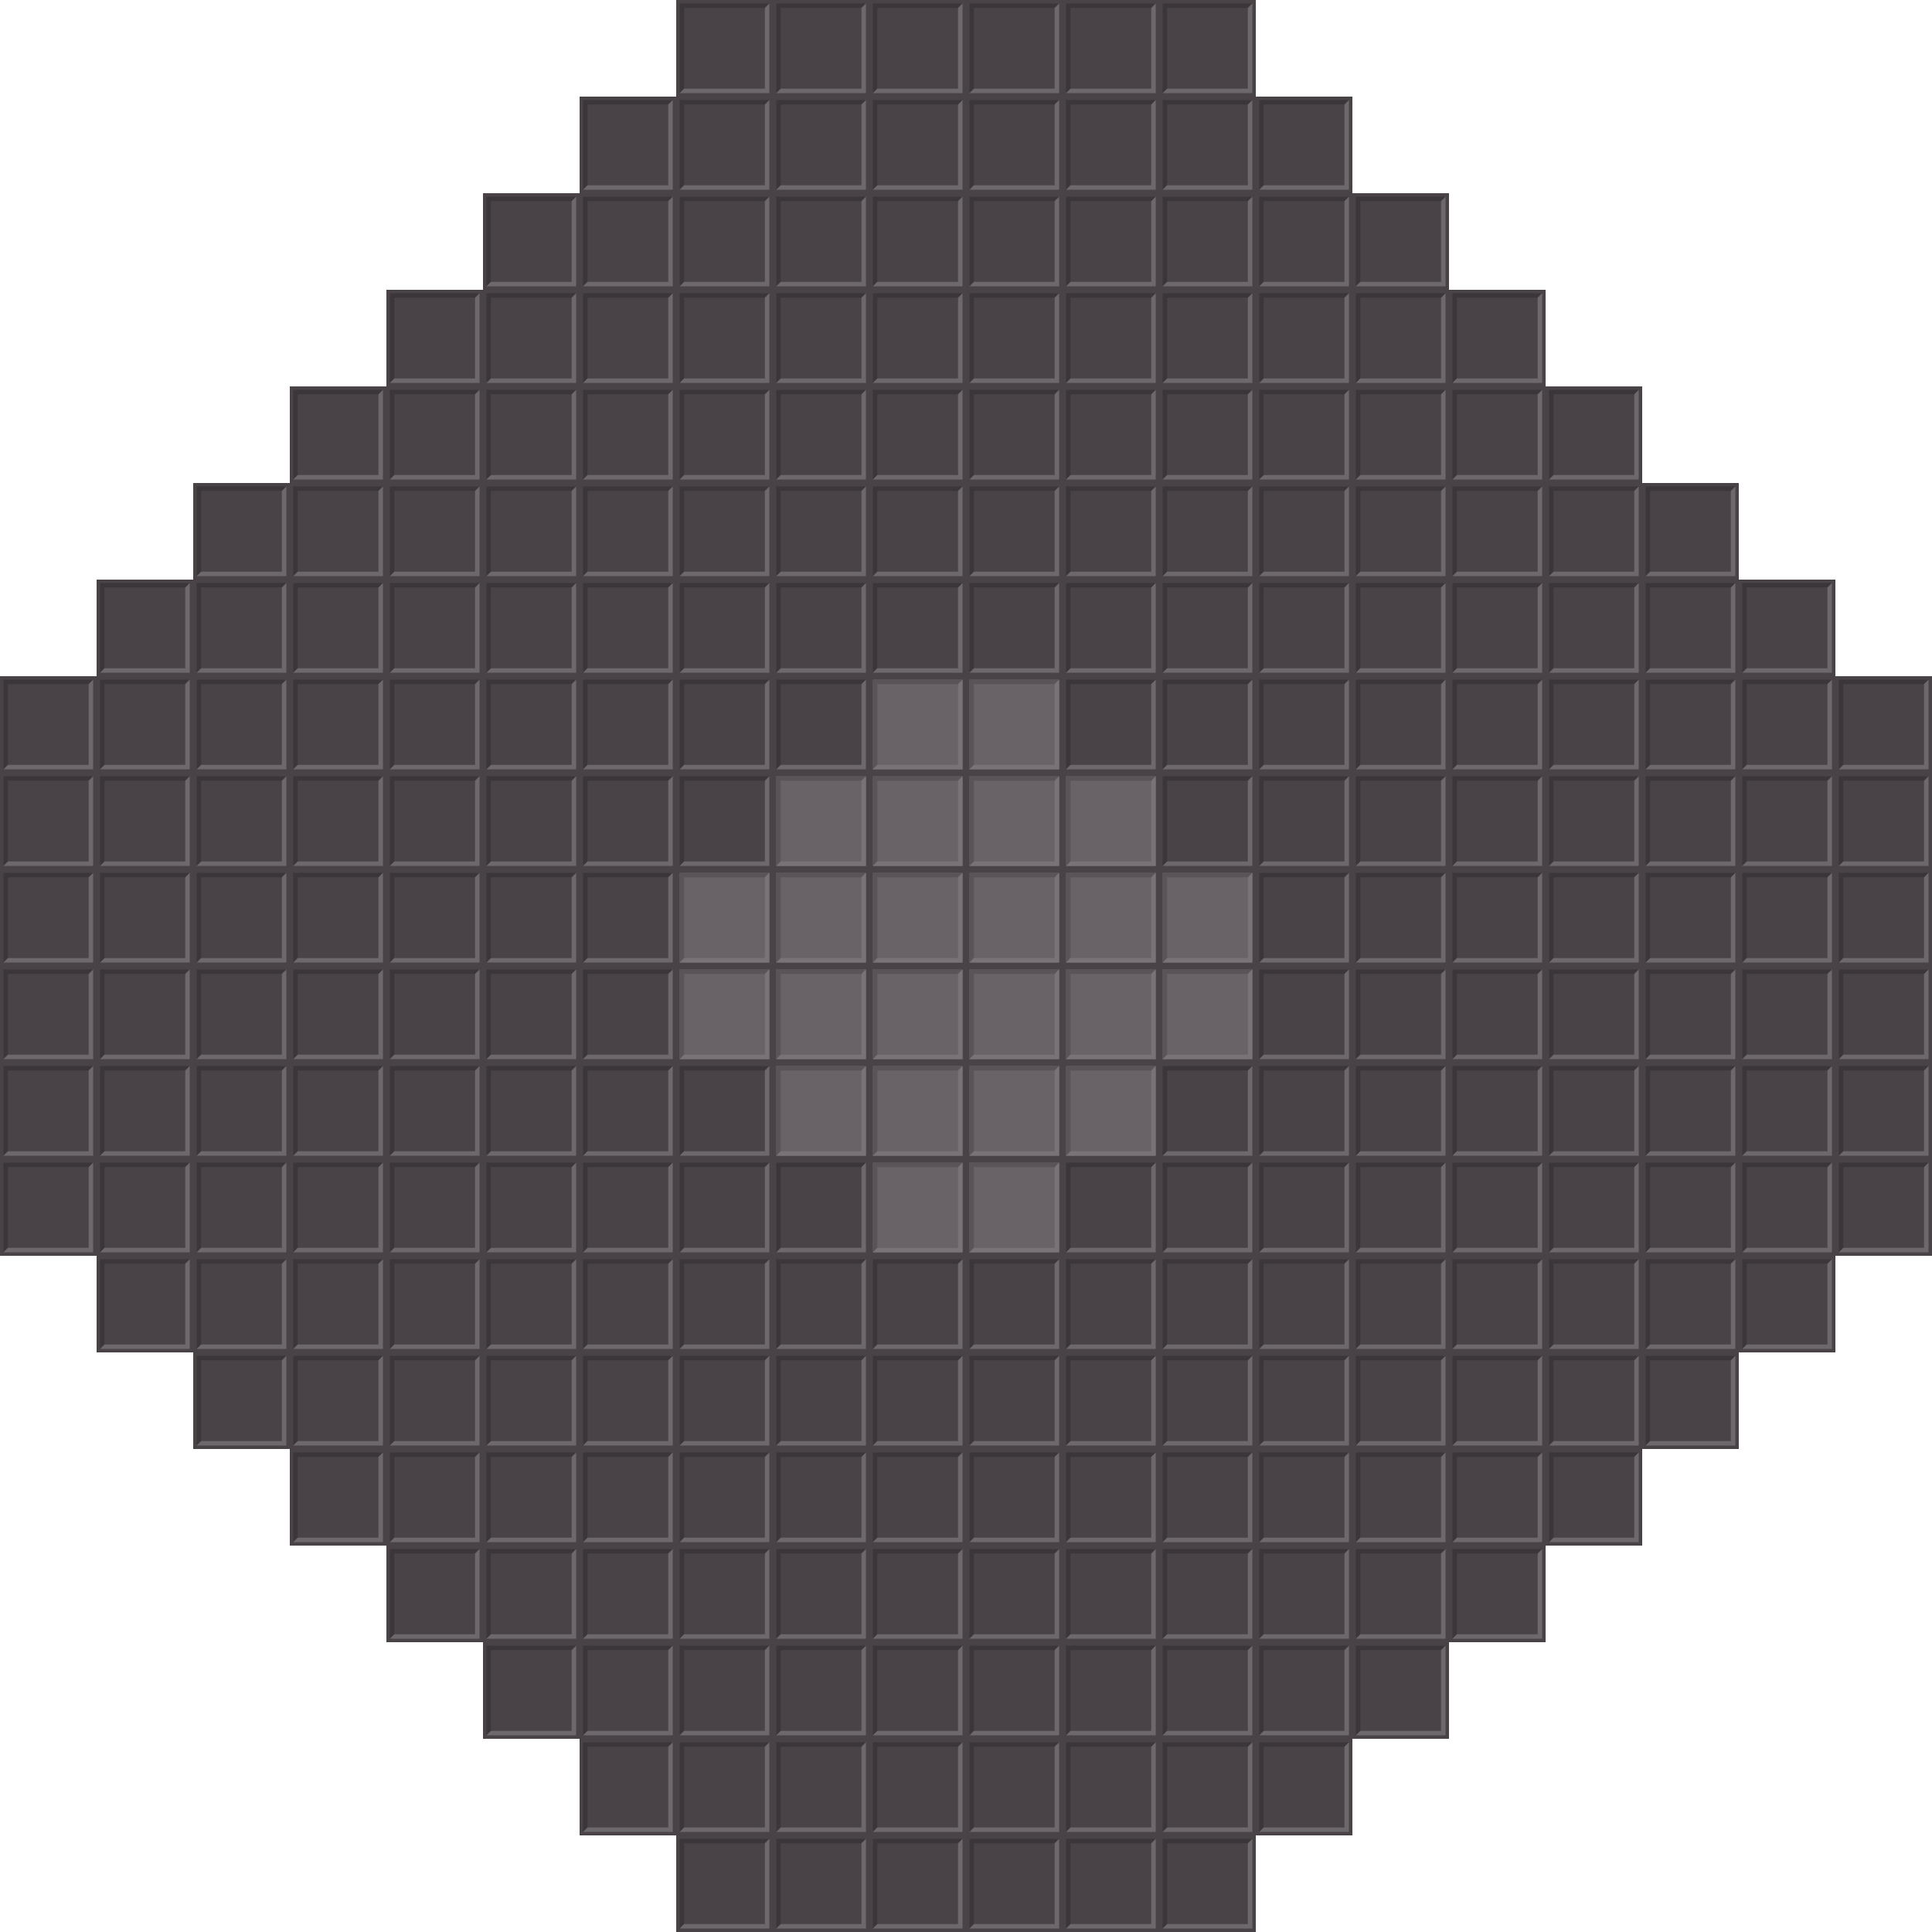
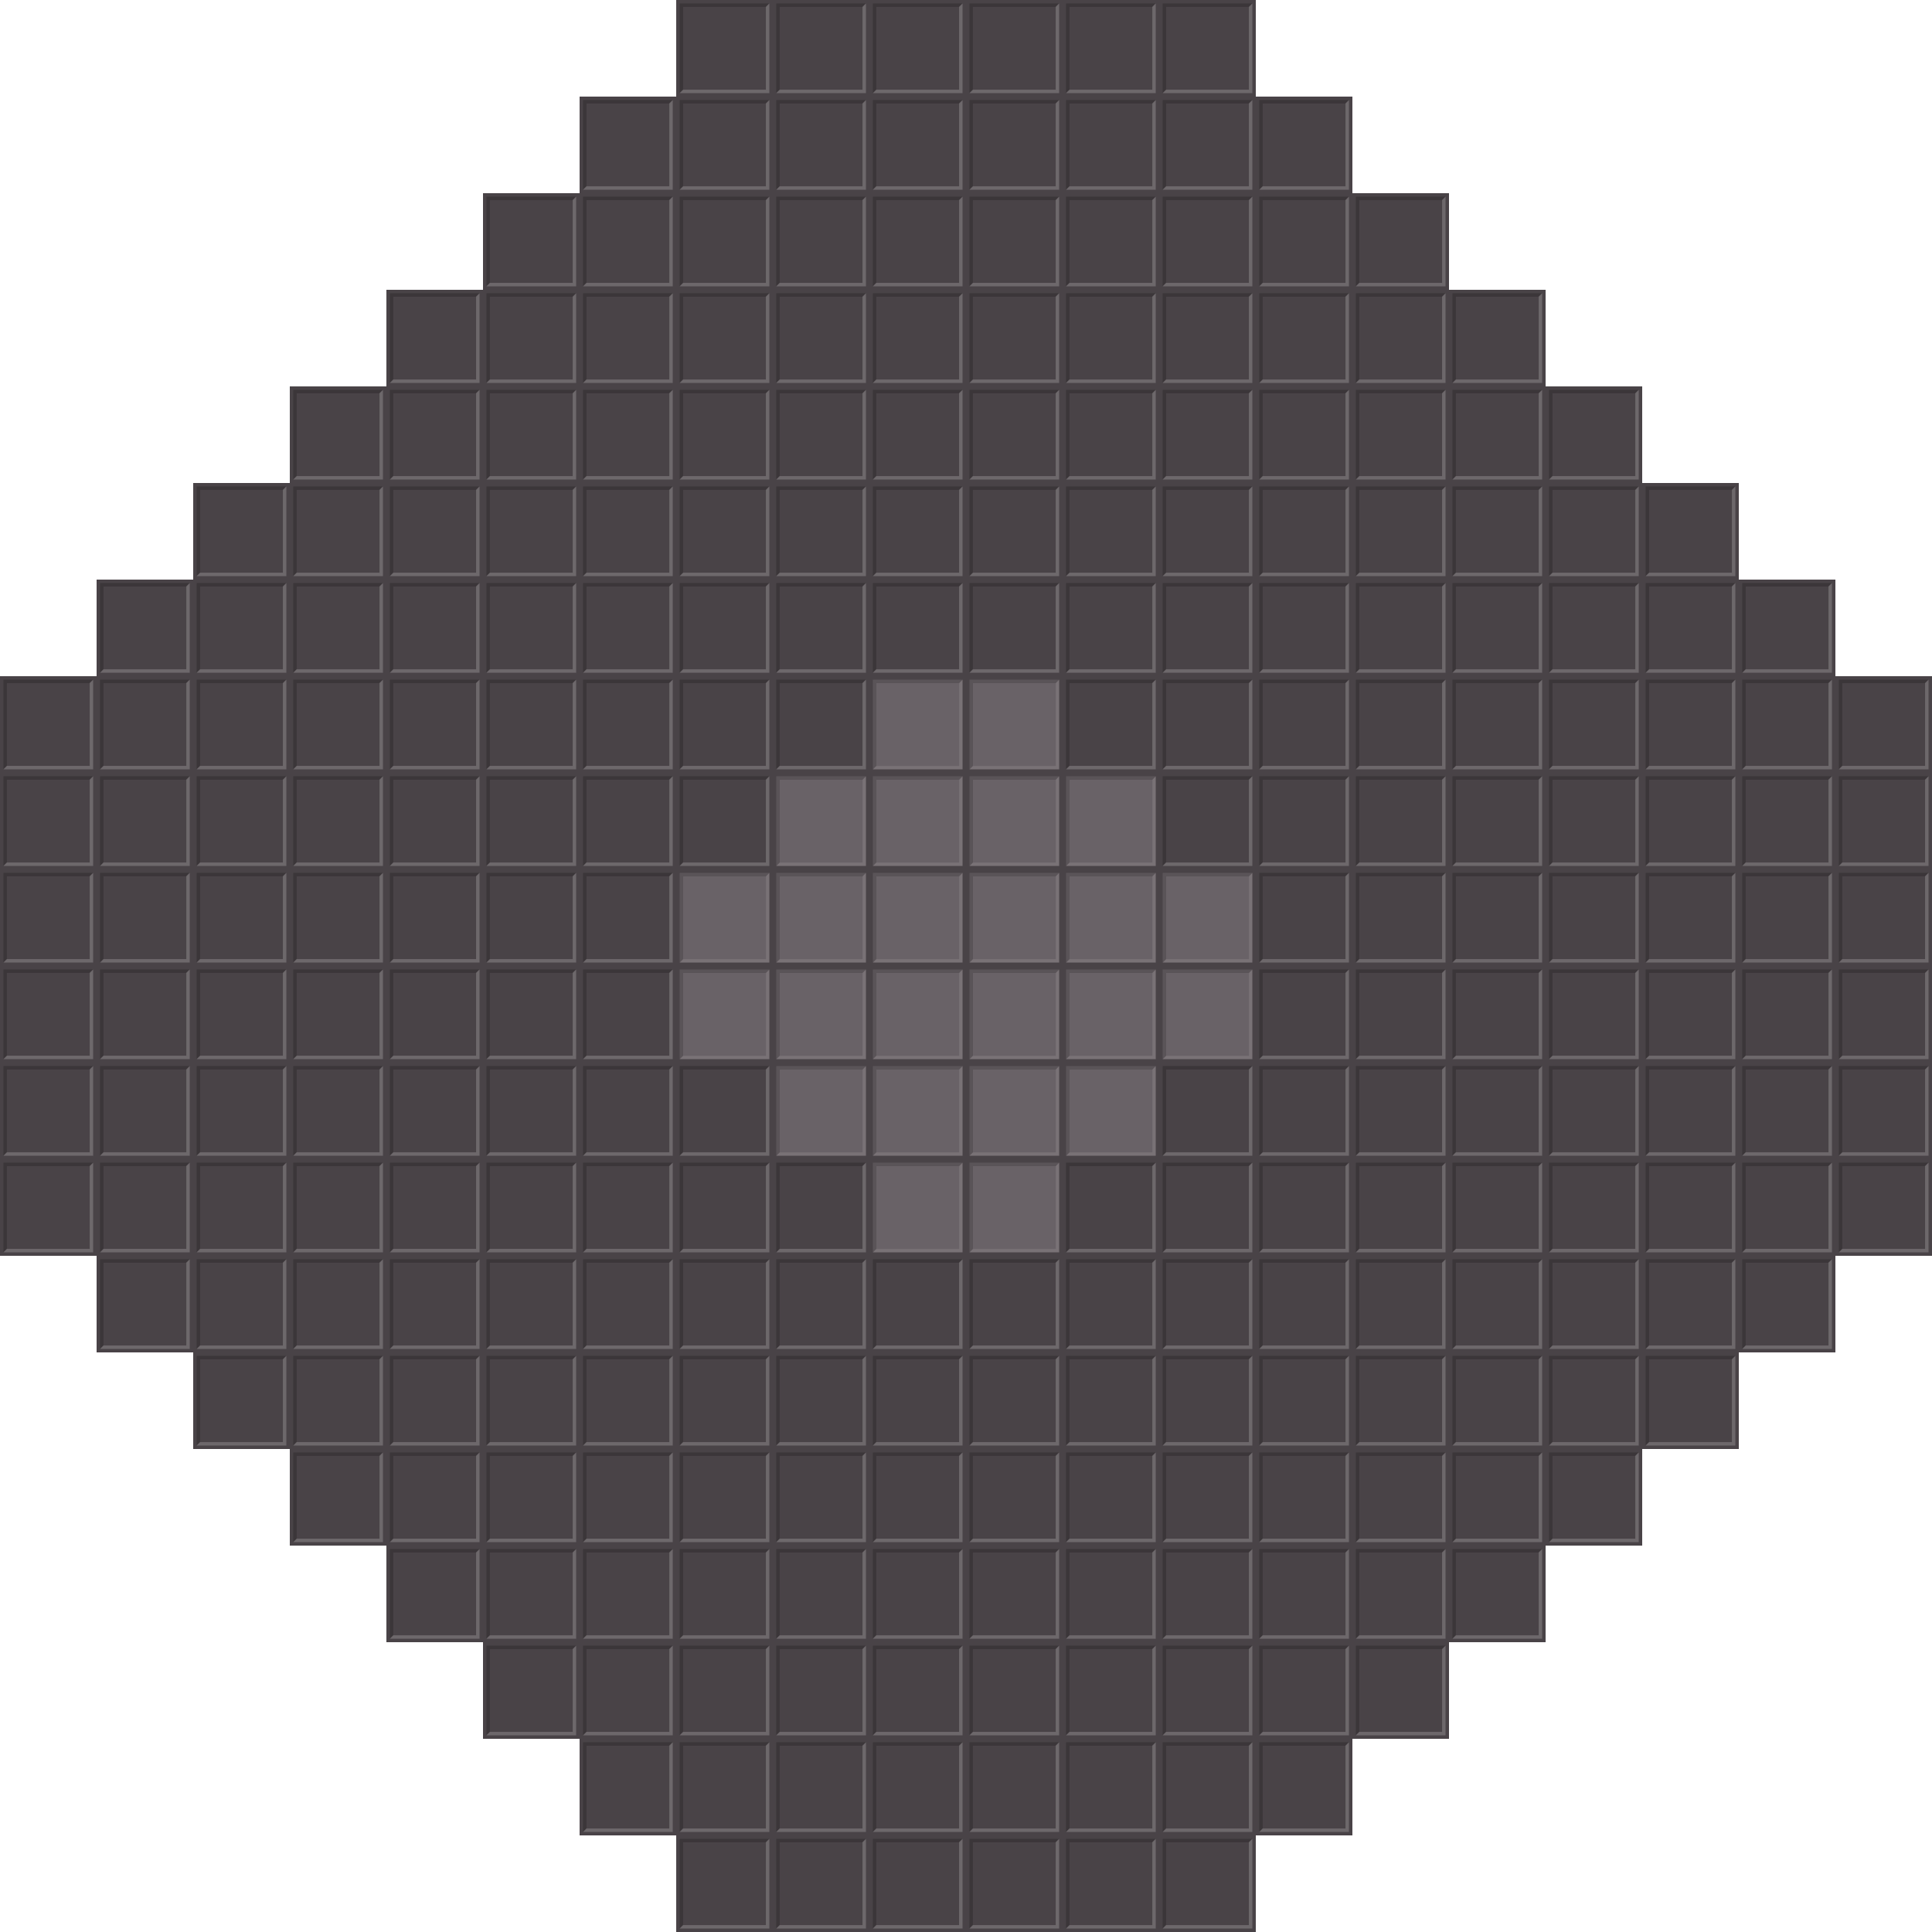
<svg xmlns="http://www.w3.org/2000/svg" xmlns:xlink="http://www.w3.org/1999/xlink" height="280" width="280" version="1.1">
  <g id="a" transform="translate(98)">
-     <rect height="14" width="14" y="0" x="0" fill="#494347" />
-     <g transform="matrix(.9285714 0 0 .9285754 .5 .4999427)">
-       <path d="m14 0h-14v14l0.7-0.7v-12.6h12.6z" fill="#3b3639" />
-       <path d="m14 0-0.7 0.7v12.6h-12.6l-0.7 0.7h14z" fill="#6d686b" />
-     </g>
+     <rect height="14" width="14" fill="#494347" />
+     <path d="m0.5 13.5v-13h13l-0.5 0.5h-12v12z" fill="#3b3639" />
+     <path d="m0.5 13.5h13v-13l-0.5 0.5v12h-12z" fill="#6d686b" />
  </g>
-   <use xlink:href="#a" transform="translate(-98 98)" height="100%" width="100%" y="0" x="0" />
-   <use xlink:href="#a" transform="translate(-98,112)" height="100%" width="100%" y="0" x="0" />
-   <use xlink:href="#a" transform="translate(-98,126)" height="100%" width="100%" y="0" x="0" />
-   <use xlink:href="#a" transform="translate(-98,140)" height="100%" width="100%" y="0" x="0" />
-   <use xlink:href="#a" transform="translate(-98,154)" height="100%" width="100%" y="0" x="0" />
-   <use xlink:href="#a" transform="translate(-98,168)" height="100%" width="100%" y="0" x="0" />
-   <use xlink:href="#a" transform="translate(-84 84)" height="100%" width="100%" y="0" x="0" />
-   <use xlink:href="#a" transform="translate(-84 98)" height="100%" width="100%" y="0" x="0" />
-   <use xlink:href="#a" transform="translate(-84,112)" height="100%" width="100%" y="0" x="0" />
-   <use xlink:href="#a" transform="translate(-84,126)" height="100%" width="100%" y="0" x="0" />
-   <use xlink:href="#a" transform="translate(-84,140)" height="100%" width="100%" y="0" x="0" />
-   <use xlink:href="#a" transform="translate(-84,154)" height="100%" width="100%" y="0" x="0" />
-   <use xlink:href="#a" transform="translate(-84,168)" height="100%" width="100%" y="0" x="0" />
-   <use xlink:href="#a" transform="translate(-84,182)" height="100%" width="100%" y="0" x="0" />
-   <use xlink:href="#a" transform="translate(-70 70)" height="100%" width="100%" y="0" x="0" />
-   <use xlink:href="#a" transform="translate(-70 84)" height="100%" width="100%" y="0" x="0" />
-   <use xlink:href="#a" transform="translate(-70 98)" height="100%" width="100%" y="0" x="0" />
-   <use xlink:href="#a" transform="translate(-70,112)" height="100%" width="100%" y="0" x="0" />
-   <use xlink:href="#a" transform="translate(-70,126)" height="100%" width="100%" y="0" x="0" />
-   <use xlink:href="#a" transform="translate(-70,140)" height="100%" width="100%" y="0" x="0" />
-   <use xlink:href="#a" transform="translate(-70,154)" height="100%" width="100%" y="0" x="0" />
-   <use xlink:href="#a" transform="translate(-70,168)" height="100%" width="100%" y="0" x="0" />
-   <use xlink:href="#a" transform="translate(-70,182)" height="100%" width="100%" y="0" x="0" />
-   <use xlink:href="#a" transform="translate(-70,196)" height="100%" width="100%" y="0" x="0" />
-   <use xlink:href="#a" transform="translate(-56,56)" height="100%" width="100%" y="0" x="0" />
-   <use xlink:href="#a" transform="translate(-56 70)" height="100%" width="100%" y="0" x="0" />
-   <use xlink:href="#a" transform="translate(-56 84)" height="100%" width="100%" y="0" x="0" />
-   <use xlink:href="#a" transform="translate(-56 98)" height="100%" width="100%" y="0" x="0" />
-   <use xlink:href="#a" transform="translate(-56,112)" height="100%" width="100%" y="0" x="0" />
-   <use xlink:href="#a" transform="translate(-56,126)" height="100%" width="100%" y="0" x="0" />
-   <use xlink:href="#a" transform="translate(-56,140)" height="100%" width="100%" y="0" x="0" />
-   <use xlink:href="#a" transform="translate(-56,154)" height="100%" width="100%" y="0" x="0" />
-   <use xlink:href="#a" transform="translate(-56,168)" height="100%" width="100%" y="0" x="0" />
-   <use xlink:href="#a" transform="translate(-56,182)" height="100%" width="100%" y="0" x="0" />
-   <use xlink:href="#a" transform="translate(-56,196)" height="100%" width="100%" y="0" x="0" />
-   <use xlink:href="#a" transform="translate(-56,210)" height="100%" width="100%" y="0" x="0" />
-   <use xlink:href="#a" transform="translate(-42 42)" height="100%" width="100%" y="0" x="0" />
-   <use xlink:href="#a" transform="translate(-42 56)" height="100%" width="100%" y="0" x="0" />
-   <use xlink:href="#a" transform="translate(-42 70)" height="100%" width="100%" y="0" x="0" />
-   <use xlink:href="#a" transform="translate(-42 84)" height="100%" width="100%" y="0" x="0" />
-   <use xlink:href="#a" transform="translate(-42 98)" height="100%" width="100%" y="0" x="0" />
-   <use xlink:href="#a" transform="translate(-42 112)" height="100%" width="100%" y="0" x="0" />
-   <use xlink:href="#a" transform="translate(-42 126)" height="100%" width="100%" y="0" x="0" />
-   <use xlink:href="#a" transform="translate(-42 140)" height="100%" width="100%" y="0" x="0" />
-   <use xlink:href="#a" transform="translate(-42 154)" height="100%" width="100%" y="0" x="0" />
-   <use xlink:href="#a" transform="translate(-42 168)" height="100%" width="100%" y="0" x="0" />
-   <use xlink:href="#a" transform="translate(-42 182)" height="100%" width="100%" y="0" x="0" />
-   <use xlink:href="#a" transform="translate(-42 196)" height="100%" width="100%" y="0" x="0" />
-   <use xlink:href="#a" transform="translate(-42 210)" height="100%" width="100%" y="0" x="0" />
-   <use xlink:href="#a" transform="translate(-42 224)" height="100%" width="100%" y="0" x="0" />
-   <use xlink:href="#a" transform="translate(-28 28)" height="100%" width="100%" y="0" x="0" />
-   <use xlink:href="#a" transform="translate(-28 42)" height="100%" width="100%" y="0" x="0" />
-   <use xlink:href="#a" transform="translate(-28 56)" height="100%" width="100%" y="0" x="0" />
-   <use xlink:href="#a" transform="translate(-28 70)" height="100%" width="100%" y="0" x="0" />
-   <use xlink:href="#a" transform="translate(-28 84)" height="100%" width="100%" y="0" x="0" />
-   <use xlink:href="#a" transform="translate(-28 98)" height="100%" width="100%" y="0" x="0" />
-   <use xlink:href="#a" transform="translate(-28 112)" height="100%" width="100%" y="0" x="0" />
-   <use xlink:href="#a" transform="translate(-28 126)" height="100%" width="100%" y="0" x="0" />
-   <use xlink:href="#a" transform="translate(-28 140)" height="100%" width="100%" y="0" x="0" />
-   <use xlink:href="#a" transform="translate(-28 154)" height="100%" width="100%" y="0" x="0" />
-   <use xlink:href="#a" transform="translate(-28 168)" height="100%" width="100%" y="0" x="0" />
-   <use xlink:href="#a" transform="translate(-28 182)" height="100%" width="100%" y="0" x="0" />
-   <use xlink:href="#a" transform="translate(-28 196)" height="100%" width="100%" y="0" x="0" />
-   <use xlink:href="#a" transform="translate(-28 210)" height="100%" width="100%" y="0" x="0" />
-   <use xlink:href="#a" transform="translate(-28 224)" height="100%" width="100%" y="0" x="0" />
-   <use xlink:href="#a" transform="translate(-28 238)" height="100%" width="100%" y="0" x="0" />
-   <use xlink:href="#a" transform="translate(-14 14)" height="100%" width="100%" y="0" x="0" />
-   <use xlink:href="#a" transform="translate(-14 28)" height="100%" width="100%" y="0" x="0" />
-   <use xlink:href="#a" transform="translate(-14 42)" height="100%" width="100%" y="0" x="0" />
-   <use xlink:href="#a" transform="translate(-14 56)" height="100%" width="100%" y="0" x="0" />
-   <use xlink:href="#a" transform="translate(-14 70)" height="100%" width="100%" y="0" x="0" />
-   <use xlink:href="#a" transform="translate(-14 84)" height="100%" width="100%" y="0" x="0" />
-   <use xlink:href="#a" transform="translate(-14 98)" height="100%" width="100%" y="0" x="0" />
-   <use xlink:href="#a" transform="translate(-14 112)" height="100%" width="100%" y="0" x="0" />
-   <use xlink:href="#a" transform="translate(-14 126)" height="100%" width="100%" y="0" x="0" />
-   <use xlink:href="#a" transform="translate(-14 140)" height="100%" width="100%" y="0" x="0" />
-   <use xlink:href="#a" transform="translate(-14 154)" height="100%" width="100%" y="0" x="0" />
-   <use xlink:href="#a" transform="translate(-14 168)" height="100%" width="100%" y="0" x="0" />
-   <use xlink:href="#a" transform="translate(-14 182)" height="100%" width="100%" y="0" x="0" />
-   <use xlink:href="#a" transform="translate(-14 196)" height="100%" width="100%" y="0" x="0" />
-   <use xlink:href="#a" transform="translate(-14 210)" height="100%" width="100%" y="0" x="0" />
-   <use xlink:href="#a" transform="translate(-14 224)" height="100%" width="100%" y="0" x="0" />
-   <use xlink:href="#a" transform="translate(-14 238)" height="100%" width="100%" y="0" x="0" />
-   <use xlink:href="#a" transform="translate(-14 252)" height="100%" width="100%" y="0" x="0" />
-   <use xlink:href="#a" transform="translate(-4.95e-6,14)" height="100%" width="100%" y="0" x="0" />
-   <use xlink:href="#a" transform="translate(-4.95e-6,28)" height="100%" width="100%" y="0" x="0" />
-   <use xlink:href="#a" transform="translate(-4.95e-6,42)" height="100%" width="100%" y="0" x="0" />
-   <use xlink:href="#a" transform="translate(-4.95e-6,56)" height="100%" width="100%" y="0" x="0" />
-   <use xlink:href="#a" transform="translate(-.00000495 70)" height="100%" width="100%" y="0" x="0" />
-   <use xlink:href="#a" transform="translate(-.00000495 84)" height="100%" width="100%" y="0" x="0" />
-   <use xlink:href="#a" transform="translate(-.00000495 98)" height="100%" width="100%" y="0" x="0" />
-   <use xlink:href="#a" transform="translate(-4.95e-6,112)" height="100%" width="100%" y="0" x="0" />
-   <use xlink:href="#a" transform="translate(-4.95e-6,154)" height="100%" width="100%" y="0" x="0" />
-   <use xlink:href="#a" transform="translate(-4.95e-6,168)" height="100%" width="100%" y="0" x="0" />
-   <use xlink:href="#a" transform="translate(-4.95e-6,182)" height="100%" width="100%" y="0" x="0" />
-   <use xlink:href="#a" transform="translate(-4.95e-6,196)" height="100%" width="100%" y="0" x="0" />
-   <use xlink:href="#a" transform="translate(-4.95e-6,210)" height="100%" width="100%" y="0" x="0" />
-   <use xlink:href="#a" transform="translate(-4.95e-6,224)" height="100%" width="100%" y="0" x="0" />
-   <use xlink:href="#a" transform="translate(-4.95e-6,238)" height="100%" width="100%" y="0" x="0" />
-   <use xlink:href="#a" transform="translate(-4.95e-6,252)" height="100%" width="100%" y="0" x="0" />
-   <use xlink:href="#a" transform="translate(-4.95e-6,266)" height="100%" width="100%" y="0" x="0" />
-   <use xlink:href="#a" transform="translate(14)" height="100%" width="100%" y="0" x="0" />
-   <use xlink:href="#a" transform="translate(14 14)" height="100%" width="100%" y="0" x="0" />
-   <use xlink:href="#a" transform="translate(14 28)" height="100%" width="100%" y="0" x="0" />
-   <use xlink:href="#a" transform="translate(14 42)" height="100%" width="100%" y="0" x="0" />
-   <use xlink:href="#a" transform="translate(14 56)" height="100%" width="100%" y="0" x="0" />
-   <use xlink:href="#a" transform="translate(14 70)" height="100%" width="100%" y="0" x="0" />
-   <use xlink:href="#a" transform="translate(14 84)" height="100%" width="100%" y="0" x="0" />
-   <use xlink:href="#a" transform="translate(14 98)" height="100%" width="100%" y="0" x="0" />
-   <use xlink:href="#a" transform="translate(14 168)" height="100%" width="100%" y="0" x="0" />
-   <use xlink:href="#a" transform="translate(14 182)" height="100%" width="100%" y="0" x="0" />
-   <use xlink:href="#a" transform="translate(14 196)" height="100%" width="100%" y="0" x="0" />
-   <use xlink:href="#a" transform="translate(14 210)" height="100%" width="100%" y="0" x="0" />
-   <use xlink:href="#a" transform="translate(14 224)" height="100%" width="100%" y="0" x="0" />
-   <use xlink:href="#a" transform="translate(14 238)" height="100%" width="100%" y="0" x="0" />
-   <use xlink:href="#a" transform="translate(14 252)" height="100%" width="100%" y="0" x="0" />
-   <use xlink:href="#a" transform="translate(14 266)" height="100%" width="100%" y="0" x="0" />
-   <use xlink:href="#a" transform="translate(28)" height="100%" width="100%" y="0" x="0" />
-   <use xlink:href="#a" transform="translate(28 14)" height="100%" width="100%" y="0" x="0" />
-   <use xlink:href="#a" transform="translate(28 28)" height="100%" width="100%" y="0" x="0" />
-   <use xlink:href="#a" transform="translate(28 42)" height="100%" width="100%" y="0" x="0" />
-   <use xlink:href="#a" transform="translate(28 56)" height="100%" width="100%" y="0" x="0" />
-   <use xlink:href="#a" transform="translate(28 70)" height="100%" width="100%" y="0" x="0" />
-   <use xlink:href="#a" transform="translate(28 84)" height="100%" width="100%" y="0" x="0" />
-   <use xlink:href="#a" transform="translate(28 182)" height="100%" width="100%" y="0" x="0" />
-   <use xlink:href="#a" transform="translate(28 196)" height="100%" width="100%" y="0" x="0" />
-   <use xlink:href="#a" transform="translate(28 210)" height="100%" width="100%" y="0" x="0" />
-   <use xlink:href="#a" transform="translate(28 224)" height="100%" width="100%" y="0" x="0" />
-   <use xlink:href="#a" transform="translate(28 238)" height="100%" width="100%" y="0" x="0" />
-   <use xlink:href="#a" transform="translate(28 252)" height="100%" width="100%" y="0" x="0" />
-   <use xlink:href="#a" transform="translate(28 266)" height="100%" width="100%" y="0" x="0" />
-   <use xlink:href="#a" transform="translate(42)" height="100%" width="100%" y="0" x="0" />
-   <use xlink:href="#a" transform="translate(42 14)" height="100%" width="100%" y="0" x="0" />
-   <use xlink:href="#a" transform="translate(42 28)" height="100%" width="100%" y="0" x="0" />
-   <use xlink:href="#a" transform="translate(42 42)" height="100%" width="100%" y="0" x="0" />
-   <use xlink:href="#a" transform="translate(42 56)" height="100%" width="100%" y="0" x="0" />
-   <use xlink:href="#a" transform="translate(42 70)" height="100%" width="100%" y="0" x="0" />
-   <use xlink:href="#a" transform="translate(42 84)" height="100%" width="100%" y="0" x="0" />
-   <use xlink:href="#a" transform="translate(42 182)" height="100%" width="100%" y="0" x="0" />
-   <use xlink:href="#a" transform="translate(42 196)" height="100%" width="100%" y="0" x="0" />
-   <use xlink:href="#a" transform="translate(42 210)" height="100%" width="100%" y="0" x="0" />
-   <use xlink:href="#a" transform="translate(42 224)" height="100%" width="100%" y="0" x="0" />
-   <use xlink:href="#a" transform="translate(42 238)" height="100%" width="100%" y="0" x="0" />
-   <use xlink:href="#a" transform="translate(42 252)" height="100%" width="100%" y="0" x="0" />
-   <use xlink:href="#a" transform="translate(42 266)" height="100%" width="100%" y="0" x="0" />
-   <use xlink:href="#a" transform="translate(56)" height="100%" width="100%" y="0" x="0" />
-   <use xlink:href="#a" transform="translate(56 14)" height="100%" width="100%" y="0" x="0" />
-   <use xlink:href="#a" transform="translate(56 28)" height="100%" width="100%" y="0" x="0" />
-   <use xlink:href="#a" transform="translate(56 42)" height="100%" width="100%" y="0" x="0" />
-   <use xlink:href="#a" transform="translate(56 56)" height="100%" width="100%" y="0" x="0" />
-   <use xlink:href="#a" transform="translate(56 70)" height="100%" width="100%" y="0" x="0" />
-   <use xlink:href="#a" transform="translate(56 84)" height="100%" width="100%" y="0" x="0" />
-   <use xlink:href="#a" transform="translate(56 98)" height="100%" width="100%" y="0" x="0" />
-   <use xlink:href="#a" transform="translate(56 168)" height="100%" width="100%" y="0" x="0" />
-   <use xlink:href="#a" transform="translate(56 182)" height="100%" width="100%" y="0" x="0" />
-   <use xlink:href="#a" transform="translate(56 196)" height="100%" width="100%" y="0" x="0" />
-   <use xlink:href="#a" transform="translate(56 210)" height="100%" width="100%" y="0" x="0" />
-   <use xlink:href="#a" transform="translate(56 224)" height="100%" width="100%" y="0" x="0" />
-   <use xlink:href="#a" transform="translate(56 238)" height="100%" width="100%" y="0" x="0" />
-   <use xlink:href="#a" transform="translate(56 252)" height="100%" width="100%" y="0" x="0" />
-   <use xlink:href="#a" transform="translate(56 266)" height="100%" width="100%" y="0" x="0" />
-   <use xlink:href="#a" transform="translate(70)" height="100%" width="100%" y="0" x="0" />
-   <use xlink:href="#a" transform="translate(70 14)" height="100%" width="100%" y="0" x="0" />
-   <use xlink:href="#a" transform="translate(70 28)" height="100%" width="100%" y="0" x="0" />
-   <use xlink:href="#a" transform="translate(70 42)" height="100%" width="100%" y="0" x="0" />
-   <use xlink:href="#a" transform="translate(70 56)" height="100%" width="100%" y="0" x="0" />
-   <use xlink:href="#a" transform="translate(70 70)" height="100%" width="100%" y="0" x="0" />
-   <use xlink:href="#a" transform="translate(70 84)" height="100%" width="100%" y="0" x="0" />
-   <use xlink:href="#a" transform="translate(70 98)" height="100%" width="100%" y="0" x="0" />
-   <use xlink:href="#a" transform="translate(70 112)" height="100%" width="100%" y="0" x="0" />
-   <use xlink:href="#a" transform="translate(70 154)" height="100%" width="100%" y="0" x="0" />
-   <use xlink:href="#a" transform="translate(70 168)" height="100%" width="100%" y="0" x="0" />
-   <use xlink:href="#a" transform="translate(70 182)" height="100%" width="100%" y="0" x="0" />
-   <use xlink:href="#a" transform="translate(70 196)" height="100%" width="100%" y="0" x="0" />
-   <use xlink:href="#a" transform="translate(70 210)" height="100%" width="100%" y="0" x="0" />
-   <use xlink:href="#a" transform="translate(70 224)" height="100%" width="100%" y="0" x="0" />
-   <use xlink:href="#a" transform="translate(70 238)" height="100%" width="100%" y="0" x="0" />
-   <use xlink:href="#a" transform="translate(70 252)" height="100%" width="100%" y="0" x="0" />
-   <use xlink:href="#a" transform="translate(70 266)" height="100%" width="100%" y="0" x="0" />
-   <use xlink:href="#a" transform="translate(84 14)" height="100%" width="100%" y="0" x="0" />
-   <use xlink:href="#a" transform="translate(84 28)" height="100%" width="100%" y="0" x="0" />
-   <use xlink:href="#a" transform="translate(84 42)" height="100%" width="100%" y="0" x="0" />
-   <use xlink:href="#a" transform="translate(84 56)" height="100%" width="100%" y="0" x="0" />
-   <use xlink:href="#a" transform="translate(84 70)" height="100%" width="100%" y="0" x="0" />
-   <use xlink:href="#a" transform="translate(84 84)" height="100%" width="100%" y="0" x="0" />
-   <use xlink:href="#a" transform="translate(84 98)" height="100%" width="100%" y="0" x="0" />
-   <use xlink:href="#a" transform="translate(84 112)" height="100%" width="100%" y="0" x="0" />
-   <use xlink:href="#a" transform="translate(84 126)" height="100%" width="100%" y="0" x="0" />
-   <use xlink:href="#a" transform="translate(84 140)" height="100%" width="100%" y="0" x="0" />
-   <use xlink:href="#a" transform="translate(84 154)" height="100%" width="100%" y="0" x="0" />
-   <use xlink:href="#a" transform="translate(84 168)" height="100%" width="100%" y="0" x="0" />
-   <use xlink:href="#a" transform="translate(84 182)" height="100%" width="100%" y="0" x="0" />
-   <use xlink:href="#a" transform="translate(84 196)" height="100%" width="100%" y="0" x="0" />
-   <use xlink:href="#a" transform="translate(84 210)" height="100%" width="100%" y="0" x="0" />
-   <use xlink:href="#a" transform="translate(84 224)" height="100%" width="100%" y="0" x="0" />
-   <use xlink:href="#a" transform="translate(84 238)" height="100%" width="100%" y="0" x="0" />
-   <use xlink:href="#a" transform="translate(84 252)" height="100%" width="100%" y="0" x="0" />
-   <use xlink:href="#a" transform="translate(98 28)" height="100%" width="100%" y="0" x="0" />
-   <use xlink:href="#a" transform="translate(98 42)" height="100%" width="100%" y="0" x="0" />
-   <use xlink:href="#a" transform="translate(98 56)" height="100%" width="100%" y="0" x="0" />
-   <use xlink:href="#a" transform="translate(98 70)" height="100%" width="100%" y="0" x="0" />
-   <use xlink:href="#a" transform="translate(98 84)" height="100%" width="100%" y="0" x="0" />
-   <use xlink:href="#a" transform="translate(98 98)" height="100%" width="100%" y="0" x="0" />
-   <use xlink:href="#a" transform="translate(98 112)" height="100%" width="100%" y="0" x="0" />
-   <use xlink:href="#a" transform="translate(98 126)" height="100%" width="100%" y="0" x="0" />
-   <use xlink:href="#a" transform="translate(98 140)" height="100%" width="100%" y="0" x="0" />
-   <use xlink:href="#a" transform="translate(98 154)" height="100%" width="100%" y="0" x="0" />
-   <use xlink:href="#a" transform="translate(98 168)" height="100%" width="100%" y="0" x="0" />
-   <use xlink:href="#a" transform="translate(98 182)" height="100%" width="100%" y="0" x="0" />
-   <use xlink:href="#a" transform="translate(98 196)" height="100%" width="100%" y="0" x="0" />
-   <use xlink:href="#a" transform="translate(98 210)" height="100%" width="100%" y="0" x="0" />
-   <use xlink:href="#a" transform="translate(98 224)" height="100%" width="100%" y="0" x="0" />
-   <use xlink:href="#a" transform="translate(98 238)" height="100%" width="100%" y="0" x="0" />
-   <use xlink:href="#a" transform="translate(112 42)" height="100%" width="100%" y="0" x="0" />
-   <use xlink:href="#a" transform="translate(112 56)" height="100%" width="100%" y="0" x="0" />
-   <use xlink:href="#a" transform="translate(112 70)" height="100%" width="100%" y="0" x="0" />
-   <use xlink:href="#a" transform="translate(112 84)" height="100%" width="100%" y="0" x="0" />
-   <use xlink:href="#a" transform="translate(112 98)" height="100%" width="100%" y="0" x="0" />
-   <use xlink:href="#a" transform="translate(112 112)" height="100%" width="100%" y="0" x="0" />
-   <use xlink:href="#a" transform="translate(112 126)" height="100%" width="100%" y="0" x="0" />
-   <use xlink:href="#a" transform="translate(112 140)" height="100%" width="100%" y="0" x="0" />
-   <use xlink:href="#a" transform="translate(112 154)" height="100%" width="100%" y="0" x="0" />
-   <use xlink:href="#a" transform="translate(112 168)" height="100%" width="100%" y="0" x="0" />
-   <use xlink:href="#a" transform="translate(112 182)" height="100%" width="100%" y="0" x="0" />
-   <use xlink:href="#a" transform="translate(112 196)" height="100%" width="100%" y="0" x="0" />
-   <use xlink:href="#a" transform="translate(112 210)" height="100%" width="100%" y="0" x="0" />
-   <use xlink:href="#a" transform="translate(112 224)" height="100%" width="100%" y="0" x="0" />
-   <use xlink:href="#a" transform="translate(126 56)" height="100%" width="100%" y="0" x="0" />
-   <use xlink:href="#a" transform="translate(126 70)" height="100%" width="100%" y="0" x="0" />
-   <use xlink:href="#a" transform="translate(126 84)" height="100%" width="100%" y="0" x="0" />
-   <use xlink:href="#a" transform="translate(126 98)" height="100%" width="100%" y="0" x="0" />
-   <use xlink:href="#a" transform="translate(126 112)" height="100%" width="100%" y="0" x="0" />
-   <use xlink:href="#a" transform="translate(126 126)" height="100%" width="100%" y="0" x="0" />
-   <use xlink:href="#a" transform="translate(126 140)" height="100%" width="100%" y="0" x="0" />
-   <use xlink:href="#a" transform="translate(126 154)" height="100%" width="100%" y="0" x="0" />
-   <use xlink:href="#a" transform="translate(126 168)" height="100%" width="100%" y="0" x="0" />
-   <use xlink:href="#a" transform="translate(126 182)" height="100%" width="100%" y="0" x="0" />
-   <use xlink:href="#a" transform="translate(126 196)" height="100%" width="100%" y="0" x="0" />
-   <use xlink:href="#a" transform="translate(126 210)" height="100%" width="100%" y="0" x="0" />
-   <use xlink:href="#a" transform="translate(140 70)" height="100%" width="100%" y="0" x="0" />
-   <use xlink:href="#a" transform="translate(140 84)" height="100%" width="100%" y="0" x="0" />
-   <use xlink:href="#a" transform="translate(140 98)" height="100%" width="100%" y="0" x="0" />
-   <use xlink:href="#a" transform="translate(140 112)" height="100%" width="100%" y="0" x="0" />
-   <use xlink:href="#a" transform="translate(140 126)" height="100%" width="100%" y="0" x="0" />
-   <use xlink:href="#a" transform="translate(140 140)" height="100%" width="100%" y="0" x="0" />
-   <use xlink:href="#a" transform="translate(140 154)" height="100%" width="100%" y="0" x="0" />
-   <use xlink:href="#a" transform="translate(140 168)" height="100%" width="100%" y="0" x="0" />
-   <use xlink:href="#a" transform="translate(140 182)" height="100%" width="100%" y="0" x="0" />
-   <use xlink:href="#a" transform="translate(140 196)" height="100%" width="100%" y="0" x="0" />
-   <use xlink:href="#a" transform="translate(154 84)" height="100%" width="100%" y="0" x="0" />
-   <use xlink:href="#a" transform="translate(154 98)" height="100%" width="100%" y="0" x="0" />
-   <use xlink:href="#a" transform="translate(154 112)" height="100%" width="100%" y="0" x="0" />
-   <use xlink:href="#a" transform="translate(154 126)" height="100%" width="100%" y="0" x="0" />
-   <use xlink:href="#a" transform="translate(154 140)" height="100%" width="100%" y="0" x="0" />
-   <use xlink:href="#a" transform="translate(154 154)" height="100%" width="100%" y="0" x="0" />
-   <use xlink:href="#a" transform="translate(154 168)" height="100%" width="100%" y="0" x="0" />
-   <use xlink:href="#a" transform="translate(154 182)" height="100%" width="100%" y="0" x="0" />
-   <use xlink:href="#a" transform="translate(168 98)" height="100%" width="100%" y="0" x="0" />
-   <use xlink:href="#a" transform="translate(168 112)" height="100%" width="100%" y="0" x="0" />
-   <use xlink:href="#a" transform="translate(168 126)" height="100%" width="100%" y="0" x="0" />
-   <use xlink:href="#a" transform="translate(168 140)" height="100%" width="100%" y="0" x="0" />
-   <use xlink:href="#a" transform="translate(168 154)" height="100%" width="100%" y="0" x="0" />
-   <use xlink:href="#a" transform="translate(168 168)" height="100%" width="100%" y="0" x="0" />
-   <g id="b" transform="translate(1,-42)">
-     <path d="m125 140h14v14h-14v-14z" fill="#494347" />
-     <g>
-       <rect height="13" width="13" y="140.5" x="125.5" fill="#696267" />
-       <path d="m138.5 140.5h-13v13c0.206-0.234 0.491-0.436 0.65-0.69v-11.66h11.7l0.65-0.65z" fill="#5a5458" />
-       <path d="m138.5 140.5c-0.206 0.234-0.491 0.436-0.65 0.69v11.66h-11.7l-0.65 0.65h13v-13z" fill="#797276" />
-     </g>
+   <use xlink:href="#a" transform="translate(-98 98)" />
+   <use xlink:href="#a" transform="translate(-98,112)" />
+   <use xlink:href="#a" transform="translate(-98,126)" />
+   <use xlink:href="#a" transform="translate(-98,140)" />
+   <use xlink:href="#a" transform="translate(-98,154)" />
+   <use xlink:href="#a" transform="translate(-98,168)" />
+   <use xlink:href="#a" transform="translate(-84 84)" />
+   <use xlink:href="#a" transform="translate(-84 98)" />
+   <use xlink:href="#a" transform="translate(-84,112)" />
+   <use xlink:href="#a" transform="translate(-84,126)" />
+   <use xlink:href="#a" transform="translate(-84,140)" />
+   <use xlink:href="#a" transform="translate(-84,154)" />
+   <use xlink:href="#a" transform="translate(-84,168)" />
+   <use xlink:href="#a" transform="translate(-84,182)" />
+   <use xlink:href="#a" transform="translate(-70 70)" />
+   <use xlink:href="#a" transform="translate(-70 84)" />
+   <use xlink:href="#a" transform="translate(-70 98)" />
+   <use xlink:href="#a" transform="translate(-70,112)" />
+   <use xlink:href="#a" transform="translate(-70,126)" />
+   <use xlink:href="#a" transform="translate(-70,140)" />
+   <use xlink:href="#a" transform="translate(-70,154)" />
+   <use xlink:href="#a" transform="translate(-70,168)" />
+   <use xlink:href="#a" transform="translate(-70,182)" />
+   <use xlink:href="#a" transform="translate(-70,196)" />
+   <use xlink:href="#a" transform="translate(-56,56)" />
+   <use xlink:href="#a" transform="translate(-56 70)" />
+   <use xlink:href="#a" transform="translate(-56 84)" />
+   <use xlink:href="#a" transform="translate(-56 98)" />
+   <use xlink:href="#a" transform="translate(-56,112)" />
+   <use xlink:href="#a" transform="translate(-56,126)" />
+   <use xlink:href="#a" transform="translate(-56,140)" />
+   <use xlink:href="#a" transform="translate(-56,154)" />
+   <use xlink:href="#a" transform="translate(-56,168)" />
+   <use xlink:href="#a" transform="translate(-56,182)" />
+   <use xlink:href="#a" transform="translate(-56,196)" />
+   <use xlink:href="#a" transform="translate(-56,210)" />
+   <use xlink:href="#a" transform="translate(-42 42)" />
+   <use xlink:href="#a" transform="translate(-42 56)" />
+   <use xlink:href="#a" transform="translate(-42 70)" />
+   <use xlink:href="#a" transform="translate(-42 84)" />
+   <use xlink:href="#a" transform="translate(-42 98)" />
+   <use xlink:href="#a" transform="translate(-42 112)" />
+   <use xlink:href="#a" transform="translate(-42 126)" />
+   <use xlink:href="#a" transform="translate(-42 140)" />
+   <use xlink:href="#a" transform="translate(-42 154)" />
+   <use xlink:href="#a" transform="translate(-42 168)" />
+   <use xlink:href="#a" transform="translate(-42 182)" />
+   <use xlink:href="#a" transform="translate(-42 196)" />
+   <use xlink:href="#a" transform="translate(-42 210)" />
+   <use xlink:href="#a" transform="translate(-42 224)" />
+   <use xlink:href="#a" transform="translate(-28 28)" />
+   <use xlink:href="#a" transform="translate(-28 42)" />
+   <use xlink:href="#a" transform="translate(-28 56)" />
+   <use xlink:href="#a" transform="translate(-28 70)" />
+   <use xlink:href="#a" transform="translate(-28 84)" />
+   <use xlink:href="#a" transform="translate(-28 98)" />
+   <use xlink:href="#a" transform="translate(-28 112)" />
+   <use xlink:href="#a" transform="translate(-28 126)" />
+   <use xlink:href="#a" transform="translate(-28 140)" />
+   <use xlink:href="#a" transform="translate(-28 154)" />
+   <use xlink:href="#a" transform="translate(-28 168)" />
+   <use xlink:href="#a" transform="translate(-28 182)" />
+   <use xlink:href="#a" transform="translate(-28 196)" />
+   <use xlink:href="#a" transform="translate(-28 210)" />
+   <use xlink:href="#a" transform="translate(-28 224)" />
+   <use xlink:href="#a" transform="translate(-28 238)" />
+   <use xlink:href="#a" transform="translate(-14 14)" />
+   <use xlink:href="#a" transform="translate(-14 28)" />
+   <use xlink:href="#a" transform="translate(-14 42)" />
+   <use xlink:href="#a" transform="translate(-14 56)" />
+   <use xlink:href="#a" transform="translate(-14 70)" />
+   <use xlink:href="#a" transform="translate(-14 84)" />
+   <use xlink:href="#a" transform="translate(-14 98)" />
+   <use xlink:href="#a" transform="translate(-14 112)" />
+   <use xlink:href="#a" transform="translate(-14 126)" />
+   <use xlink:href="#a" transform="translate(-14 140)" />
+   <use xlink:href="#a" transform="translate(-14 154)" />
+   <use xlink:href="#a" transform="translate(-14 168)" />
+   <use xlink:href="#a" transform="translate(-14 182)" />
+   <use xlink:href="#a" transform="translate(-14 196)" />
+   <use xlink:href="#a" transform="translate(-14 210)" />
+   <use xlink:href="#a" transform="translate(-14 224)" />
+   <use xlink:href="#a" transform="translate(-14 238)" />
+   <use xlink:href="#a" transform="translate(-14 252)" />
+   <use xlink:href="#a" transform="translate(0 14)" />
+   <use xlink:href="#a" transform="translate(0 28)" />
+   <use xlink:href="#a" transform="translate(0 42)" />
+   <use xlink:href="#a" transform="translate(0 56)" />
+   <use xlink:href="#a" transform="translate(0 70)" />
+   <use xlink:href="#a" transform="translate(0 84)" />
+   <use xlink:href="#a" transform="translate(0 98)" />
+   <use xlink:href="#a" transform="translate(0 112)" />
+   <use xlink:href="#a" transform="translate(0 154)" />
+   <use xlink:href="#a" transform="translate(0 168)" />
+   <use xlink:href="#a" transform="translate(0 182)" />
+   <use xlink:href="#a" transform="translate(0 196)" />
+   <use xlink:href="#a" transform="translate(0 210)" />
+   <use xlink:href="#a" transform="translate(0 224)" />
+   <use xlink:href="#a" transform="translate(0 238)" />
+   <use xlink:href="#a" transform="translate(0 252)" />
+   <use xlink:href="#a" transform="translate(0 266)" />
+   <use xlink:href="#a" transform="translate(14)" />
+   <use xlink:href="#a" transform="translate(14 14)" />
+   <use xlink:href="#a" transform="translate(14 28)" />
+   <use xlink:href="#a" transform="translate(14 42)" />
+   <use xlink:href="#a" transform="translate(14 56)" />
+   <use xlink:href="#a" transform="translate(14 70)" />
+   <use xlink:href="#a" transform="translate(14 84)" />
+   <use xlink:href="#a" transform="translate(14 98)" />
+   <use xlink:href="#a" transform="translate(14 168)" />
+   <use xlink:href="#a" transform="translate(14 182)" />
+   <use xlink:href="#a" transform="translate(14 196)" />
+   <use xlink:href="#a" transform="translate(14 210)" />
+   <use xlink:href="#a" transform="translate(14 224)" />
+   <use xlink:href="#a" transform="translate(14 238)" />
+   <use xlink:href="#a" transform="translate(14 252)" />
+   <use xlink:href="#a" transform="translate(14 266)" />
+   <use xlink:href="#a" transform="translate(28)" />
+   <use xlink:href="#a" transform="translate(28 14)" />
+   <use xlink:href="#a" transform="translate(28 28)" />
+   <use xlink:href="#a" transform="translate(28 42)" />
+   <use xlink:href="#a" transform="translate(28 56)" />
+   <use xlink:href="#a" transform="translate(28 70)" />
+   <use xlink:href="#a" transform="translate(28 84)" />
+   <use xlink:href="#a" transform="translate(28 182)" />
+   <use xlink:href="#a" transform="translate(28 196)" />
+   <use xlink:href="#a" transform="translate(28 210)" />
+   <use xlink:href="#a" transform="translate(28 224)" />
+   <use xlink:href="#a" transform="translate(28 238)" />
+   <use xlink:href="#a" transform="translate(28 252)" />
+   <use xlink:href="#a" transform="translate(28 266)" />
+   <use xlink:href="#a" transform="translate(42)" />
+   <use xlink:href="#a" transform="translate(42 14)" />
+   <use xlink:href="#a" transform="translate(42 28)" />
+   <use xlink:href="#a" transform="translate(42 42)" />
+   <use xlink:href="#a" transform="translate(42 56)" />
+   <use xlink:href="#a" transform="translate(42 70)" />
+   <use xlink:href="#a" transform="translate(42 84)" />
+   <use xlink:href="#a" transform="translate(42 182)" />
+   <use xlink:href="#a" transform="translate(42 196)" />
+   <use xlink:href="#a" transform="translate(42 210)" />
+   <use xlink:href="#a" transform="translate(42 224)" />
+   <use xlink:href="#a" transform="translate(42 238)" />
+   <use xlink:href="#a" transform="translate(42 252)" />
+   <use xlink:href="#a" transform="translate(42 266)" />
+   <use xlink:href="#a" transform="translate(56)" />
+   <use xlink:href="#a" transform="translate(56 14)" />
+   <use xlink:href="#a" transform="translate(56 28)" />
+   <use xlink:href="#a" transform="translate(56 42)" />
+   <use xlink:href="#a" transform="translate(56 56)" />
+   <use xlink:href="#a" transform="translate(56 70)" />
+   <use xlink:href="#a" transform="translate(56 84)" />
+   <use xlink:href="#a" transform="translate(56 98)" />
+   <use xlink:href="#a" transform="translate(56 168)" />
+   <use xlink:href="#a" transform="translate(56 182)" />
+   <use xlink:href="#a" transform="translate(56 196)" />
+   <use xlink:href="#a" transform="translate(56 210)" />
+   <use xlink:href="#a" transform="translate(56 224)" />
+   <use xlink:href="#a" transform="translate(56 238)" />
+   <use xlink:href="#a" transform="translate(56 252)" />
+   <use xlink:href="#a" transform="translate(56 266)" />
+   <use xlink:href="#a" transform="translate(70)" />
+   <use xlink:href="#a" transform="translate(70 14)" />
+   <use xlink:href="#a" transform="translate(70 28)" />
+   <use xlink:href="#a" transform="translate(70 42)" />
+   <use xlink:href="#a" transform="translate(70 56)" />
+   <use xlink:href="#a" transform="translate(70 70)" />
+   <use xlink:href="#a" transform="translate(70 84)" />
+   <use xlink:href="#a" transform="translate(70 98)" />
+   <use xlink:href="#a" transform="translate(70 112)" />
+   <use xlink:href="#a" transform="translate(70 154)" />
+   <use xlink:href="#a" transform="translate(70 168)" />
+   <use xlink:href="#a" transform="translate(70 182)" />
+   <use xlink:href="#a" transform="translate(70 196)" />
+   <use xlink:href="#a" transform="translate(70 210)" />
+   <use xlink:href="#a" transform="translate(70 224)" />
+   <use xlink:href="#a" transform="translate(70 238)" />
+   <use xlink:href="#a" transform="translate(70 252)" />
+   <use xlink:href="#a" transform="translate(70 266)" />
+   <use xlink:href="#a" transform="translate(84 14)" />
+   <use xlink:href="#a" transform="translate(84 28)" />
+   <use xlink:href="#a" transform="translate(84 42)" />
+   <use xlink:href="#a" transform="translate(84 56)" />
+   <use xlink:href="#a" transform="translate(84 70)" />
+   <use xlink:href="#a" transform="translate(84 84)" />
+   <use xlink:href="#a" transform="translate(84 98)" />
+   <use xlink:href="#a" transform="translate(84 112)" />
+   <use xlink:href="#a" transform="translate(84 126)" />
+   <use xlink:href="#a" transform="translate(84 140)" />
+   <use xlink:href="#a" transform="translate(84 154)" />
+   <use xlink:href="#a" transform="translate(84 168)" />
+   <use xlink:href="#a" transform="translate(84 182)" />
+   <use xlink:href="#a" transform="translate(84 196)" />
+   <use xlink:href="#a" transform="translate(84 210)" />
+   <use xlink:href="#a" transform="translate(84 224)" />
+   <use xlink:href="#a" transform="translate(84 238)" />
+   <use xlink:href="#a" transform="translate(84 252)" />
+   <use xlink:href="#a" transform="translate(98 28)" />
+   <use xlink:href="#a" transform="translate(98 42)" />
+   <use xlink:href="#a" transform="translate(98 56)" />
+   <use xlink:href="#a" transform="translate(98 70)" />
+   <use xlink:href="#a" transform="translate(98 84)" />
+   <use xlink:href="#a" transform="translate(98 98)" />
+   <use xlink:href="#a" transform="translate(98 112)" />
+   <use xlink:href="#a" transform="translate(98 126)" />
+   <use xlink:href="#a" transform="translate(98 140)" />
+   <use xlink:href="#a" transform="translate(98 154)" />
+   <use xlink:href="#a" transform="translate(98 168)" />
+   <use xlink:href="#a" transform="translate(98 182)" />
+   <use xlink:href="#a" transform="translate(98 196)" />
+   <use xlink:href="#a" transform="translate(98 210)" />
+   <use xlink:href="#a" transform="translate(98 224)" />
+   <use xlink:href="#a" transform="translate(98 238)" />
+   <use xlink:href="#a" transform="translate(112 42)" />
+   <use xlink:href="#a" transform="translate(112 56)" />
+   <use xlink:href="#a" transform="translate(112 70)" />
+   <use xlink:href="#a" transform="translate(112 84)" />
+   <use xlink:href="#a" transform="translate(112 98)" />
+   <use xlink:href="#a" transform="translate(112 112)" />
+   <use xlink:href="#a" transform="translate(112 126)" />
+   <use xlink:href="#a" transform="translate(112 140)" />
+   <use xlink:href="#a" transform="translate(112 154)" />
+   <use xlink:href="#a" transform="translate(112 168)" />
+   <use xlink:href="#a" transform="translate(112 182)" />
+   <use xlink:href="#a" transform="translate(112 196)" />
+   <use xlink:href="#a" transform="translate(112 210)" />
+   <use xlink:href="#a" transform="translate(112 224)" />
+   <use xlink:href="#a" transform="translate(126 56)" />
+   <use xlink:href="#a" transform="translate(126 70)" />
+   <use xlink:href="#a" transform="translate(126 84)" />
+   <use xlink:href="#a" transform="translate(126 98)" />
+   <use xlink:href="#a" transform="translate(126 112)" />
+   <use xlink:href="#a" transform="translate(126 126)" />
+   <use xlink:href="#a" transform="translate(126 140)" />
+   <use xlink:href="#a" transform="translate(126 154)" />
+   <use xlink:href="#a" transform="translate(126 168)" />
+   <use xlink:href="#a" transform="translate(126 182)" />
+   <use xlink:href="#a" transform="translate(126 196)" />
+   <use xlink:href="#a" transform="translate(126 210)" />
+   <use xlink:href="#a" transform="translate(140 70)" />
+   <use xlink:href="#a" transform="translate(140 84)" />
+   <use xlink:href="#a" transform="translate(140 98)" />
+   <use xlink:href="#a" transform="translate(140 112)" />
+   <use xlink:href="#a" transform="translate(140 126)" />
+   <use xlink:href="#a" transform="translate(140 140)" />
+   <use xlink:href="#a" transform="translate(140 154)" />
+   <use xlink:href="#a" transform="translate(140 168)" />
+   <use xlink:href="#a" transform="translate(140 182)" />
+   <use xlink:href="#a" transform="translate(140 196)" />
+   <use xlink:href="#a" transform="translate(154 84)" />
+   <use xlink:href="#a" transform="translate(154 98)" />
+   <use xlink:href="#a" transform="translate(154 112)" />
+   <use xlink:href="#a" transform="translate(154 126)" />
+   <use xlink:href="#a" transform="translate(154 140)" />
+   <use xlink:href="#a" transform="translate(154 154)" />
+   <use xlink:href="#a" transform="translate(154 168)" />
+   <use xlink:href="#a" transform="translate(154 182)" />
+   <use xlink:href="#a" transform="translate(168 98)" />
+   <use xlink:href="#a" transform="translate(168 112)" />
+   <use xlink:href="#a" transform="translate(168 126)" />
+   <use xlink:href="#a" transform="translate(168 140)" />
+   <use xlink:href="#a" transform="translate(168 154)" />
+   <use xlink:href="#a" transform="translate(168 168)" />
+   <g id="b" transform="translate(126 98)">
+     <rect height="14" width="14" fill="#494347" />
+     <rect height="12" width="12" y="1" x="1" fill="#696267" />
+     <path d="m0.5 13.5v-13h13l-0.5 0.5h-12v12z" fill="#5a5458" />
+     <path d="m0.5 13.5h13v-13l-0.5 0.5v12h-12z" fill="#797276" />
  </g>
-   <use xlink:href="#b" transform="translate(-28,28)" height="100%" width="100%" y="0" x="0" />
-   <use xlink:href="#b" transform="translate(-28,42)" height="100%" width="100%" y="0" x="0" />
-   <use xlink:href="#b" transform="translate(-14,14)" height="100%" width="100%" y="0" x="0" />
-   <use xlink:href="#b" transform="translate(-14,28)" height="100%" width="100%" y="0" x="0" />
-   <use xlink:href="#b" transform="translate(-14,42)" height="100%" width="100%" y="0" x="0" />
-   <use xlink:href="#b" transform="translate(-14,56)" height="100%" width="100%" y="0" x="0" />
-   <use xlink:href="#b" transform="translate(0,14)" height="100%" width="100%" y="0" x="0" />
-   <use xlink:href="#b" transform="translate(0,28)" height="100%" width="100%" y="0" x="0" />
-   <use xlink:href="#b" transform="translate(0,42)" height="100%" width="100%" y="0" x="0" />
-   <use xlink:href="#b" transform="translate(0,56)" height="100%" width="100%" y="0" x="0" />
-   <use xlink:href="#b" transform="translate(0,70)" height="100%" width="100%" y="0" x="0" />
-   <use xlink:href="#b" transform="translate(14)" height="100%" width="100%" y="0" x="0" />
-   <use xlink:href="#b" transform="translate(14,14)" height="100%" width="100%" y="0" x="0" />
-   <use xlink:href="#b" transform="translate(14,28)" height="100%" width="100%" y="0" x="0" />
-   <use xlink:href="#b" transform="translate(14,42)" height="100%" width="100%" y="0" x="0" />
-   <use xlink:href="#b" transform="translate(14,56)" height="100%" width="100%" y="0" x="0" />
-   <use xlink:href="#b" transform="translate(14,70)" height="100%" width="100%" y="0" x="0" />
-   <use xlink:href="#b" transform="translate(28,14)" height="100%" width="100%" y="0" x="0" />
-   <use xlink:href="#b" transform="translate(28,28)" height="100%" width="100%" y="0" x="0" />
-   <use xlink:href="#b" transform="translate(28,42)" height="100%" width="100%" y="0" x="0" />
-   <use xlink:href="#b" transform="translate(28,56)" height="100%" width="100%" y="0" x="0" />
-   <use xlink:href="#b" transform="translate(42,28)" height="100%" width="100%" y="0" x="0" />
-   <use xlink:href="#b" transform="translate(42,42)" height="100%" width="100%" y="0" x="0" />
+   <use xlink:href="#b" transform="translate(-28,28)" />
+   <use xlink:href="#b" transform="translate(-28,42)" />
+   <use xlink:href="#b" transform="translate(-14,14)" />
+   <use xlink:href="#b" transform="translate(-14,28)" />
+   <use xlink:href="#b" transform="translate(-14,42)" />
+   <use xlink:href="#b" transform="translate(-14,56)" />
+   <use xlink:href="#b" transform="translate(0,14)" />
+   <use xlink:href="#b" transform="translate(0,28)" />
+   <use xlink:href="#b" transform="translate(0,42)" />
+   <use xlink:href="#b" transform="translate(0,56)" />
+   <use xlink:href="#b" transform="translate(0,70)" />
+   <use xlink:href="#b" transform="translate(14)" />
+   <use xlink:href="#b" transform="translate(14,14)" />
+   <use xlink:href="#b" transform="translate(14,28)" />
+   <use xlink:href="#b" transform="translate(14,42)" />
+   <use xlink:href="#b" transform="translate(14,56)" />
+   <use xlink:href="#b" transform="translate(14,70)" />
+   <use xlink:href="#b" transform="translate(28,14)" />
+   <use xlink:href="#b" transform="translate(28,28)" />
+   <use xlink:href="#b" transform="translate(28,42)" />
+   <use xlink:href="#b" transform="translate(28,56)" />
+   <use xlink:href="#b" transform="translate(42,28)" />
+   <use xlink:href="#b" transform="translate(42,42)" />
</svg>
